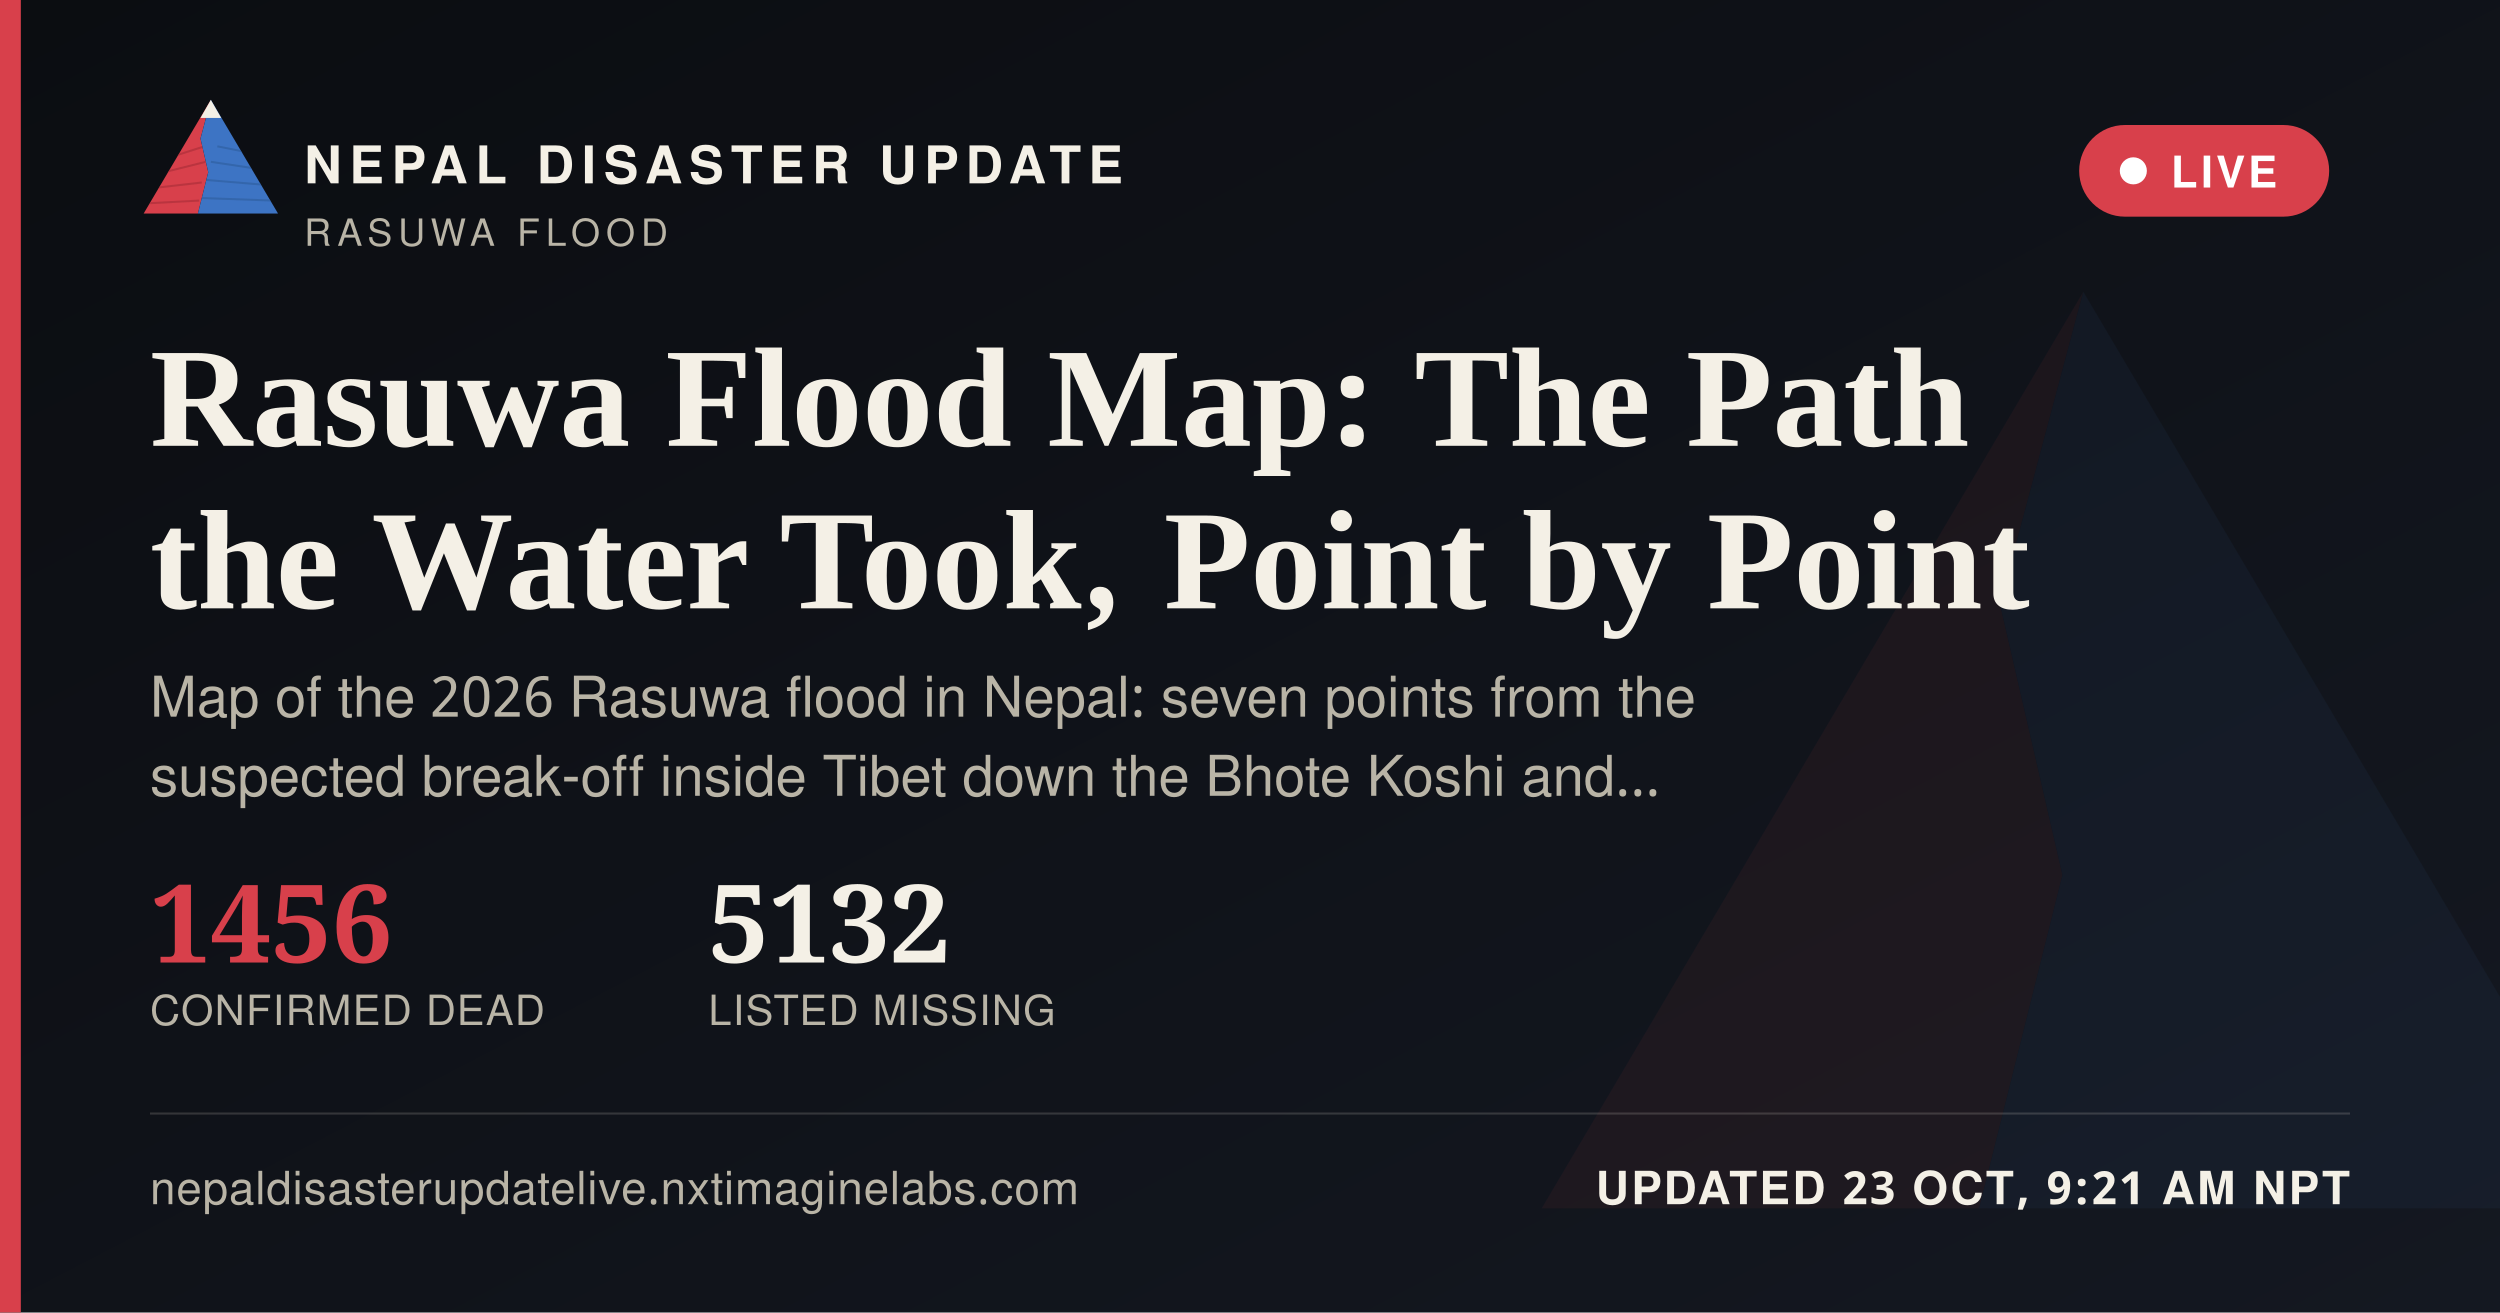
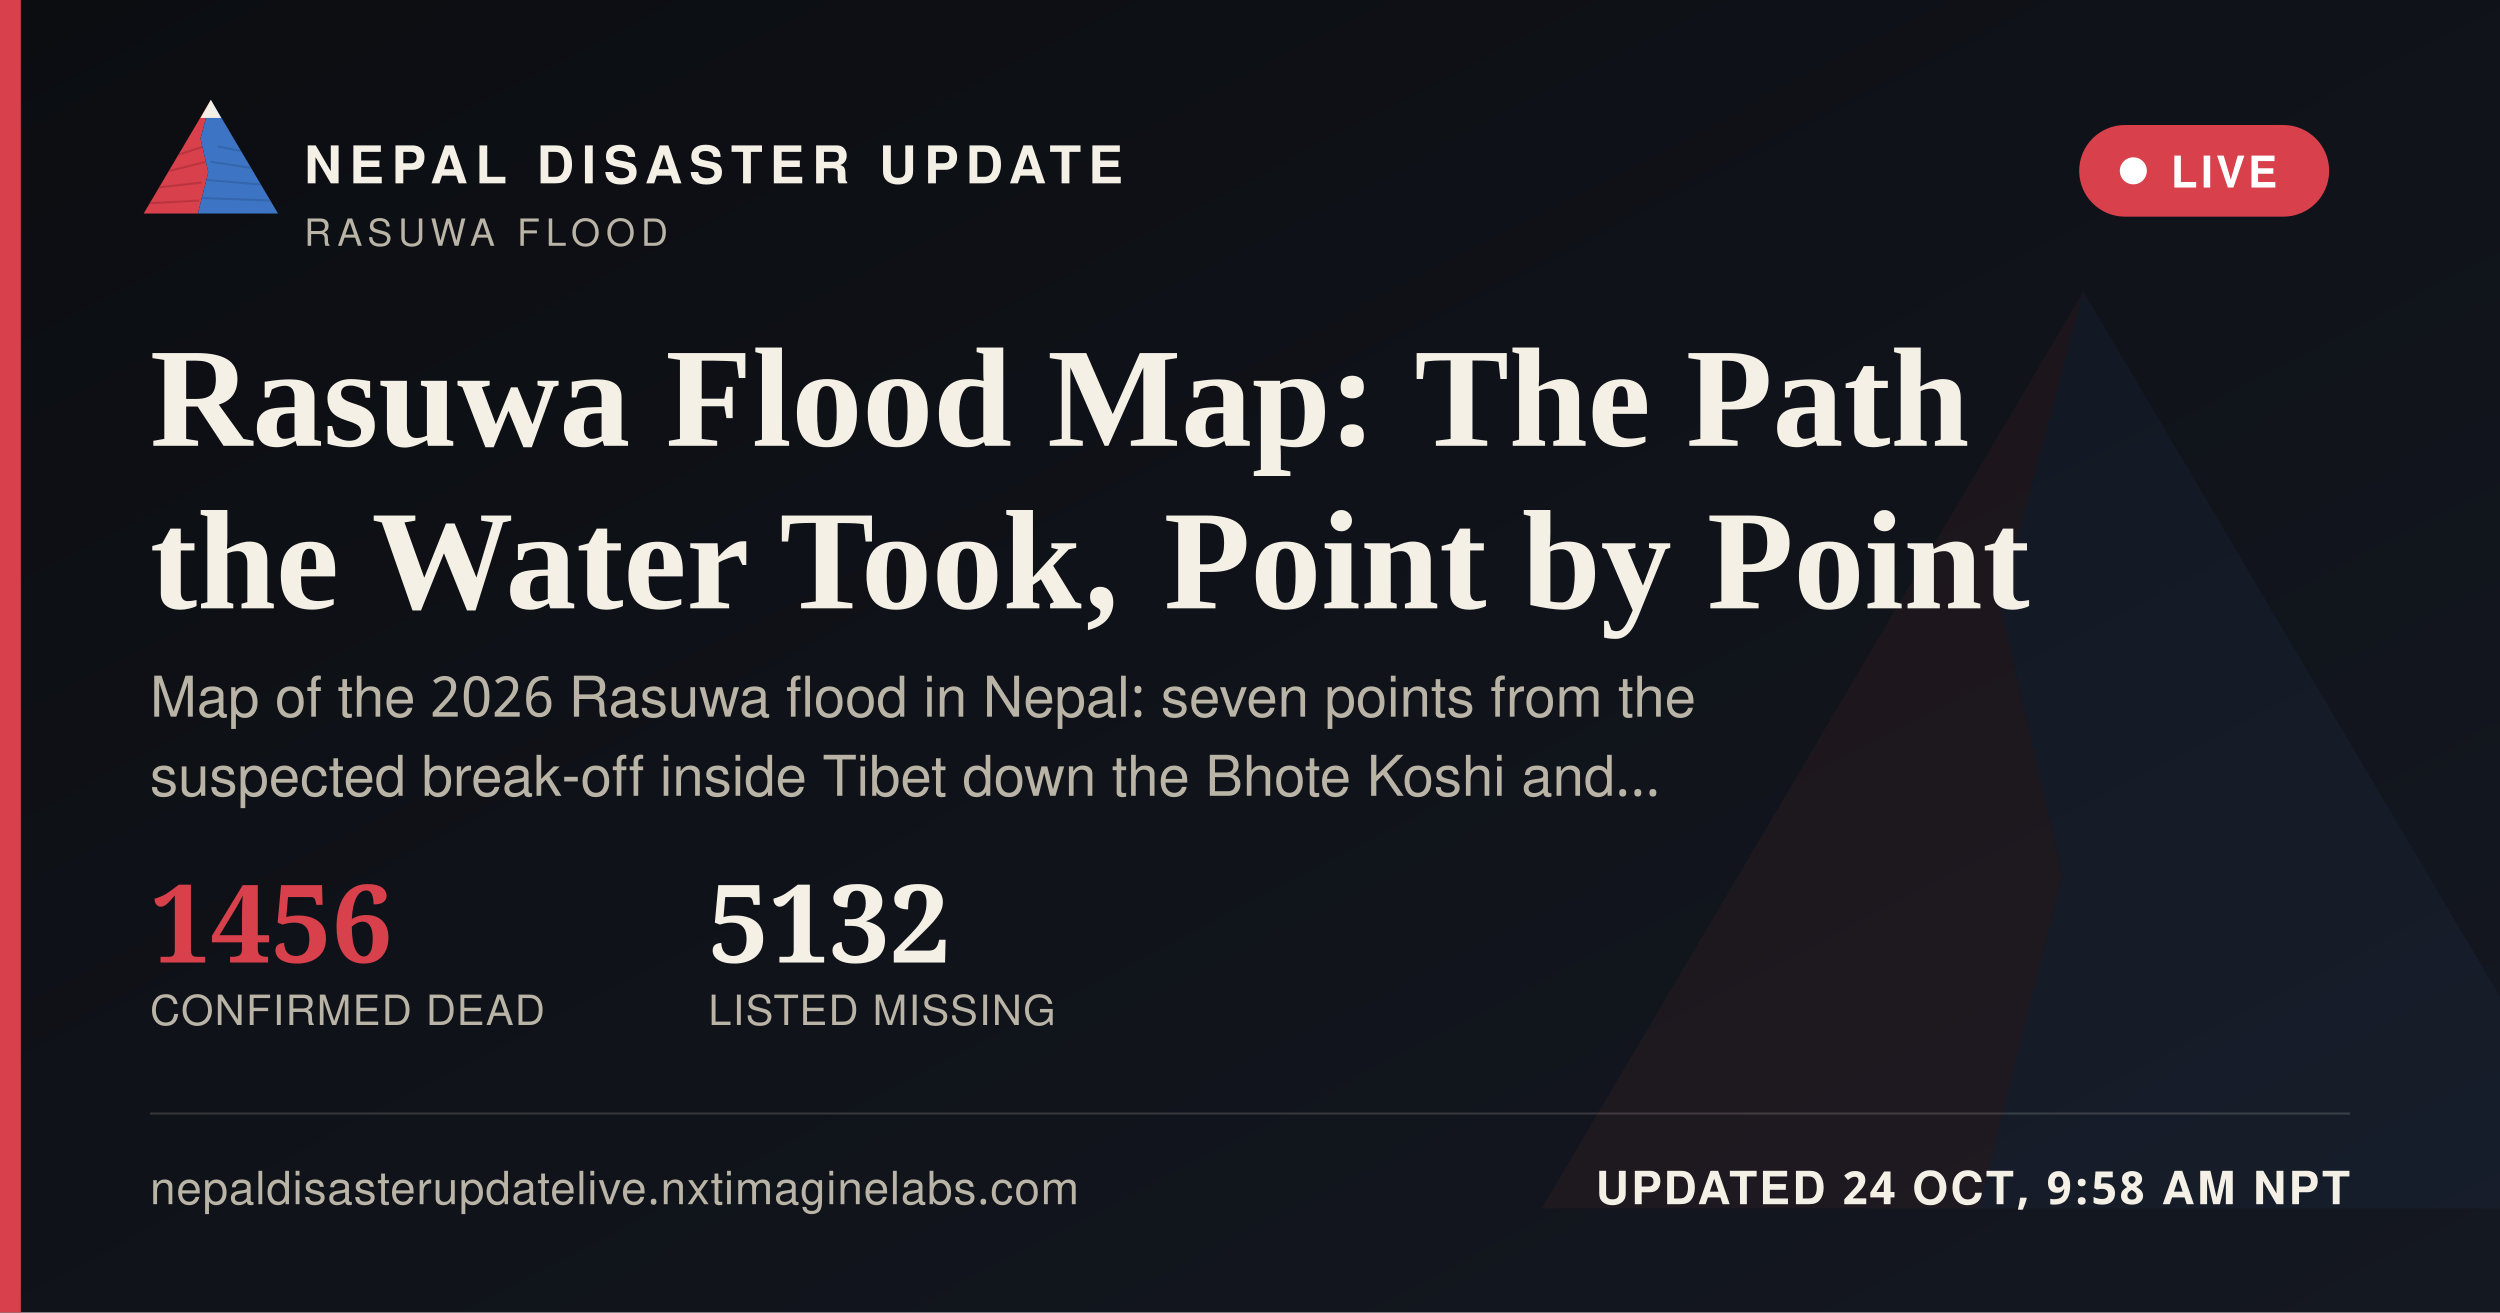
<svg xmlns="http://www.w3.org/2000/svg" width="1200" height="630" viewBox="0 0 1200 630">
  <defs>
    <linearGradient id="ogbg" x1="0" y1="0" x2="1" y2="1">
      <stop offset="0" stop-color="#0B0D11" />
      <stop offset="1" stop-color="#141821" />
    </linearGradient>
  </defs>
  <rect width="1200" height="630" fill="url(#ogbg)" />
  <g transform="translate(700,60) scale(5)" opacity="0.06">
    <polygon points="60,16 52,46 58,72 50,104 8,104" fill="#D8404B" />
    <polygon points="60,16 112,104 50,104 58,72 52,46" fill="#3D74C4" />
  </g>
  <rect x="0" y="0" width="10" height="630" fill="#D8404B" />
  <g transform="translate(64,38) scale(0.62)">
    <g>
      <defs>
        <clipPath id="ogLc">
          <polygon points="60,16 52,46 58,72 50,104 8,104" />
        </clipPath>
        <clipPath id="ogRc">
          <polygon points="60,16 112,104 50,104 58,72 52,46" />
        </clipPath>
      </defs>
      <polygon points="60,16 52,46 58,72 50,104 8,104" fill="#D8404B" />
      <g clip-path="url(#ogLc)" stroke="#A32A34" stroke-width="1.6" fill="none" opacity="0.55">
        <path d="M30,60 L55,52" />
        <path d="M24,72 L56,64" />
        <path d="M18,84 L53,80" />
        <path d="M13,96 L51,94" />
      </g>
      <polygon points="60,16 112,104 50,104 58,72 52,46" fill="#3D74C4" />
      <g clip-path="url(#ogRc)" stroke="#2A5793" stroke-width="1.6" fill="none" opacity="0.5">
        <path d="M65,52 L95,58" />
        <path d="M60,64 L100,70" />
        <path d="M56,78 L104,82" />
        <path d="M52,92 L108,94" />
      </g>
      <polygon points="60,16 52,30 68,30" fill="#F4F0E6" />
    </g>
  </g>
  <text x="146" y="88" font-family="'Public Sans', 'Noto Sans Devanagari', 'Helvetica Neue', Helvetica, Arial, sans-serif" font-size="25" font-weight="800" letter-spacing="3.6" fill="#F4F0E6">NEPAL DISASTER UPDATE</text>
  <text x="146" y="118" font-family="'Public Sans', 'Noto Sans Devanagari', 'Helvetica Neue', Helvetica, Arial, sans-serif" font-size="18" letter-spacing="2.8" fill="#B9B4A6">RASUWA FLOOD</text>
  <g>
    <rect x="998" y="60" width="120" height="44" rx="22" fill="#D8404B" stroke="none" />
    <circle cx="1024" cy="82" r="6.5" fill="#FFFFFF" />
    <text x="1042" y="90" font-family="'Public Sans', 'Noto Sans Devanagari', 'Helvetica Neue', Helvetica, Arial, sans-serif" font-size="21" font-weight="700" letter-spacing="1.6" fill="#FFFFFF">LIVE</text>
  </g>
  <text x="72" y="214" font-family="Newsreader, 'Noto Serif Devanagari', Georgia, 'Times New Roman', serif" font-size="68" font-weight="600" fill="#F4F0E6">Rasuwa Flood Map: The Path</text>
  <text x="72" y="292" font-family="Newsreader, 'Noto Serif Devanagari', Georgia, 'Times New Roman', serif" font-size="68" font-weight="600" fill="#F4F0E6">the Water Took, Point by Point</text>
  <text x="72" y="344" font-family="'Public Sans', 'Noto Sans Devanagari', 'Helvetica Neue', Helvetica, Arial, sans-serif" font-size="27" fill="#B9B4A6">Map of the 2026 Rasuwa flood in Nepal: seven points from the</text>
  <text x="72" y="382" font-family="'Public Sans', 'Noto Sans Devanagari', 'Helvetica Neue', Helvetica, Arial, sans-serif" font-size="27" fill="#B9B4A6">suspected break-off inside Tibet down the Bhote Koshi and…</text>
  <g transform="translate(72,462)">
    <text x="0" y="0" font-family="Newsreader, 'Noto Serif Devanagari', Georgia, 'Times New Roman', serif" font-size="52" font-weight="600" fill="#D8404B">1456</text>
    <text x="0" y="30" font-family="'Public Sans', 'Noto Sans Devanagari', 'Helvetica Neue', Helvetica, Arial, sans-serif" font-size="20" letter-spacing="0.6" fill="#B9B4A6">CONFIRMED DEAD</text>
    <text x="268" y="0" font-family="Newsreader, 'Noto Serif Devanagari', Georgia, 'Times New Roman', serif" font-size="52" font-weight="600" fill="#F4F0E6">5132</text>
    <text x="268" y="30" font-family="'Public Sans', 'Noto Sans Devanagari', 'Helvetica Neue', Helvetica, Arial, sans-serif" font-size="20" letter-spacing="0.6" fill="#B9B4A6">LISTED MISSING</text>
  </g>
  <rect x="72" y="534" width="1056" height="1" fill="rgba(244,240,230,0.16)" />
  <text x="72" y="578" font-family="'Public Sans', 'Noto Sans Devanagari', 'Helvetica Neue', Helvetica, Arial, sans-serif" font-size="22" fill="#B9B4A6" letter-spacing="0.4">nepaldisasterupdatelive.nxtimaginelabs.com</text>
-   <text x="1128" y="578" text-anchor="end" font-family="'Public Sans', 'Noto Sans Devanagari', 'Helvetica Neue', Helvetica, Arial, sans-serif" font-size="22" font-weight="700" letter-spacing="1.2" fill="#F4F0E6">UPDATED 23 OCT, 9:21 AM NPT</text>
+   <text x="1128" y="578" text-anchor="end" font-family="'Public Sans', 'Noto Sans Devanagari', 'Helvetica Neue', Helvetica, Arial, sans-serif" font-size="22" font-weight="700" letter-spacing="1.2" fill="#F4F0E6">UPDATED 24 OCT, 9:58 AM NPT</text>
</svg>
